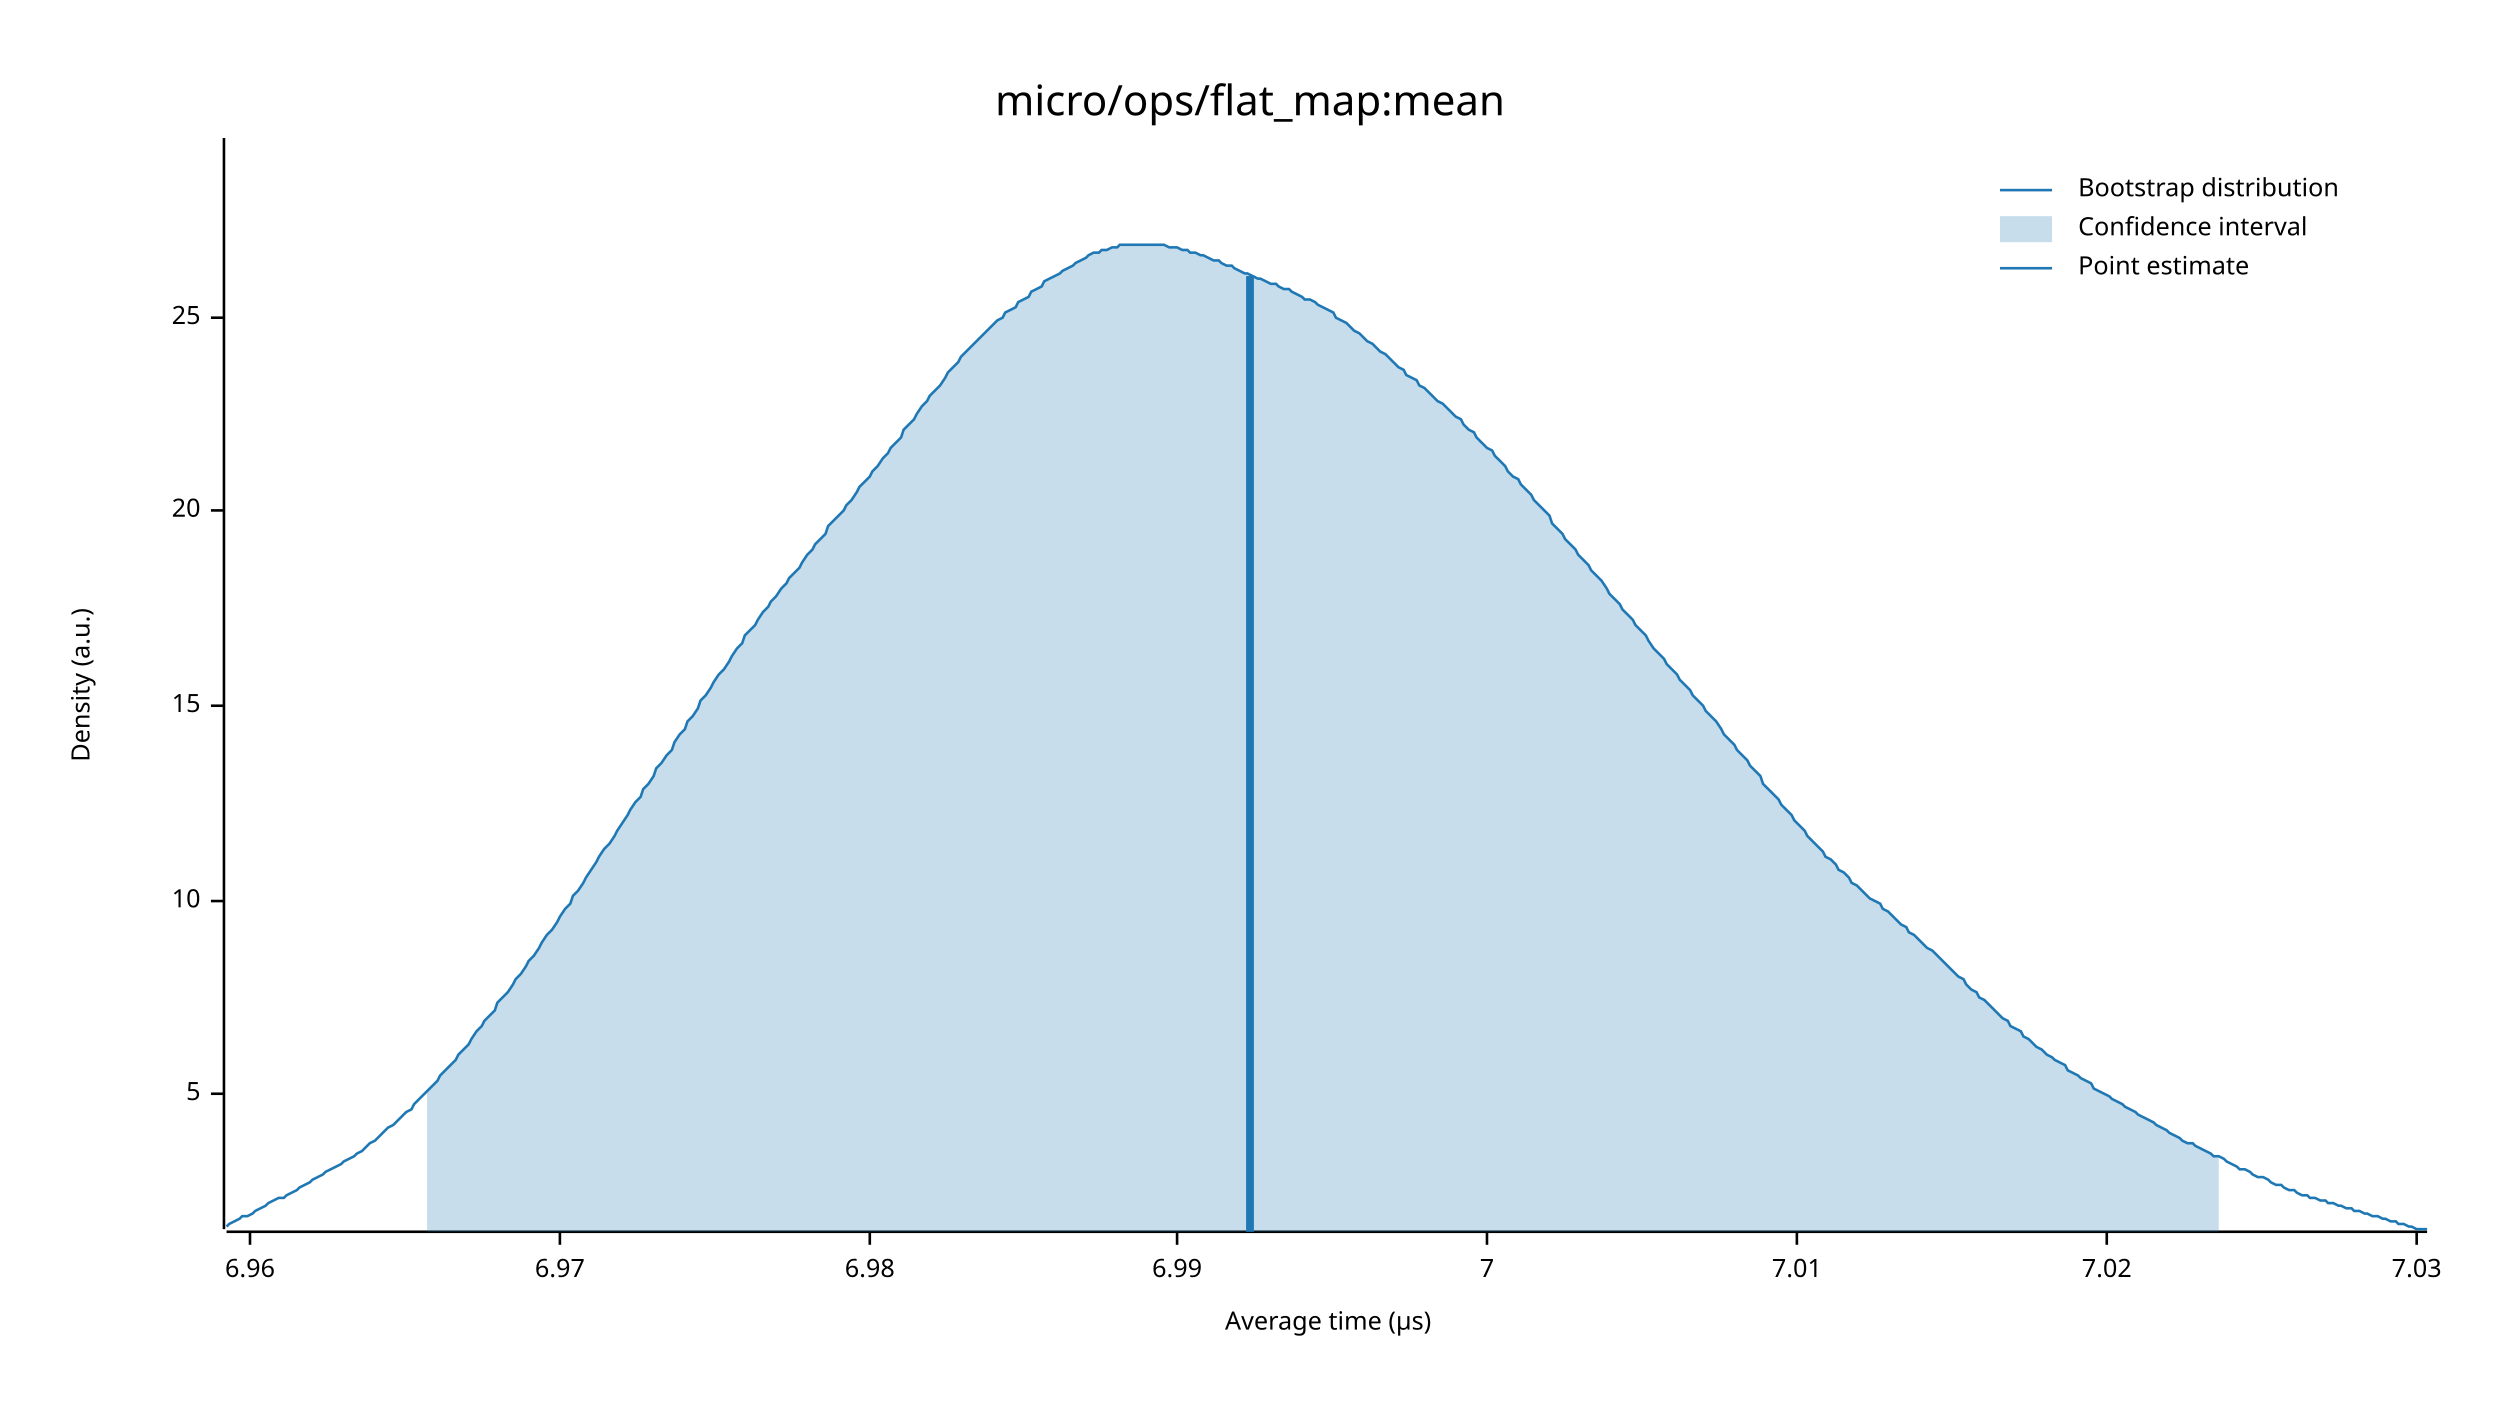
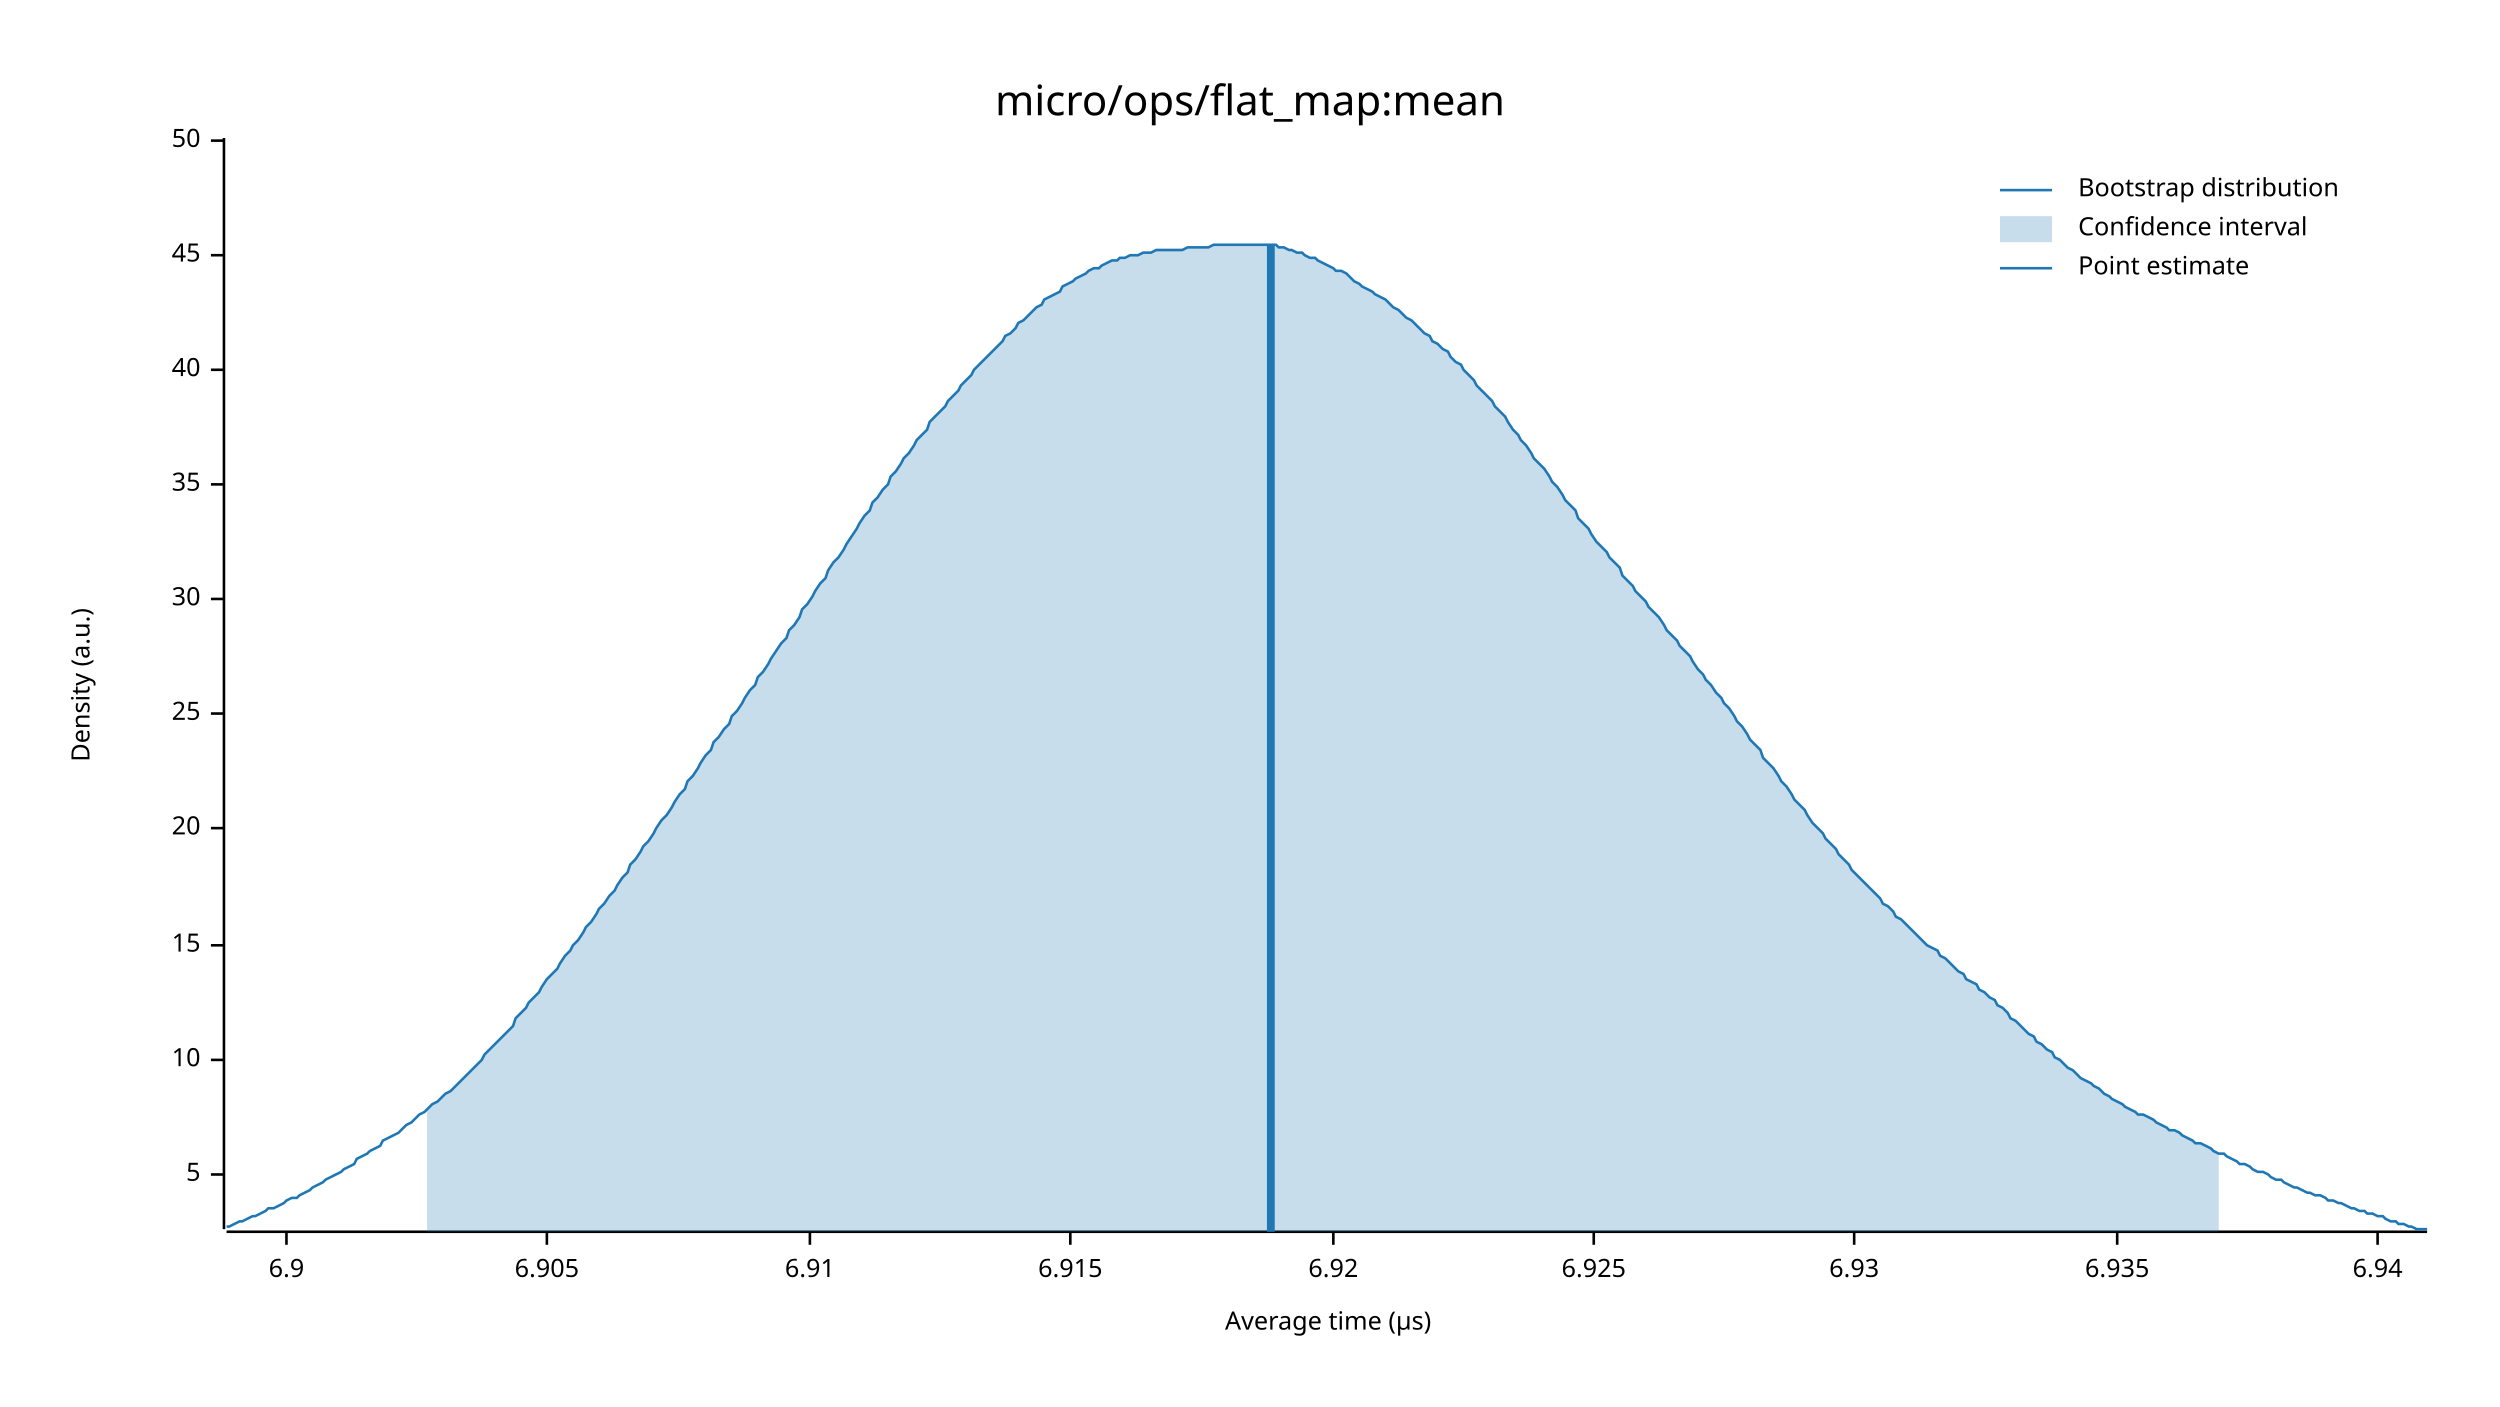
<svg xmlns="http://www.w3.org/2000/svg" width="960" height="540" viewBox="0 0 960 540">
  <text x="480" y="32" dy="0.76em" text-anchor="middle" font-family="sans-serif" font-size="16.129" opacity="1" fill="#000000">
micro/ops/flat_map:mean
</text>
  <text x="27" y="263" dy="0.76em" text-anchor="middle" font-family="sans-serif" font-size="9.677" opacity="1" fill="#000000" transform="rotate(270, 27, 263)">
Density (a.u.)
</text>
  <text x="510" y="513" dy="-0.5ex" text-anchor="middle" font-family="sans-serif" font-size="9.677" opacity="1" fill="#000000">
Average time (µs)
</text>
  <polyline fill="none" opacity="1" stroke="#000000" stroke-width="1" points="86,53 86,472 " />
-   <text x="77" y="420" dy="0.5ex" text-anchor="end" font-family="sans-serif" font-size="9.677" opacity="1" fill="#000000">
+   <text x="77" y="451" dy="0.5ex" text-anchor="end" font-family="sans-serif" font-size="9.677" opacity="1" fill="#000000">
5
</text>
-   <polyline fill="none" opacity="1" stroke="#000000" stroke-width="1" points="81,420 86,420 " />
-   <text x="77" y="346" dy="0.5ex" text-anchor="end" font-family="sans-serif" font-size="9.677" opacity="1" fill="#000000">
+   <polyline fill="none" opacity="1" stroke="#000000" stroke-width="1" points="81,451 86,451 " />
+   <text x="77" y="407" dy="0.5ex" text-anchor="end" font-family="sans-serif" font-size="9.677" opacity="1" fill="#000000">
10
</text>
-   <polyline fill="none" opacity="1" stroke="#000000" stroke-width="1" points="81,346 86,346 " />
-   <text x="77" y="271" dy="0.5ex" text-anchor="end" font-family="sans-serif" font-size="9.677" opacity="1" fill="#000000">
+   <polyline fill="none" opacity="1" stroke="#000000" stroke-width="1" points="81,407 86,407 " />
+   <text x="77" y="363" dy="0.5ex" text-anchor="end" font-family="sans-serif" font-size="9.677" opacity="1" fill="#000000">
15
</text>
-   <polyline fill="none" opacity="1" stroke="#000000" stroke-width="1" points="81,271 86,271 " />
-   <text x="77" y="196" dy="0.5ex" text-anchor="end" font-family="sans-serif" font-size="9.677" opacity="1" fill="#000000">
+   <polyline fill="none" opacity="1" stroke="#000000" stroke-width="1" points="81,363 86,363 " />
+   <text x="77" y="318" dy="0.5ex" text-anchor="end" font-family="sans-serif" font-size="9.677" opacity="1" fill="#000000">
20
</text>
-   <polyline fill="none" opacity="1" stroke="#000000" stroke-width="1" points="81,196 86,196 " />
-   <text x="77" y="122" dy="0.5ex" text-anchor="end" font-family="sans-serif" font-size="9.677" opacity="1" fill="#000000">
+   <polyline fill="none" opacity="1" stroke="#000000" stroke-width="1" points="81,318 86,318 " />
+   <text x="77" y="274" dy="0.5ex" text-anchor="end" font-family="sans-serif" font-size="9.677" opacity="1" fill="#000000">
25
</text>
-   <polyline fill="none" opacity="1" stroke="#000000" stroke-width="1" points="81,122 86,122 " />
+   <polyline fill="none" opacity="1" stroke="#000000" stroke-width="1" points="81,274 86,274 " />
+   <text x="77" y="230" dy="0.5ex" text-anchor="end" font-family="sans-serif" font-size="9.677" opacity="1" fill="#000000">
+ 30
+ </text>
+   <polyline fill="none" opacity="1" stroke="#000000" stroke-width="1" points="81,230 86,230 " />
+   <text x="77" y="186" dy="0.5ex" text-anchor="end" font-family="sans-serif" font-size="9.677" opacity="1" fill="#000000">
+ 35
+ </text>
+   <polyline fill="none" opacity="1" stroke="#000000" stroke-width="1" points="81,186 86,186 " />
+   <text x="77" y="142" dy="0.5ex" text-anchor="end" font-family="sans-serif" font-size="9.677" opacity="1" fill="#000000">
+ 40
+ </text>
+   <polyline fill="none" opacity="1" stroke="#000000" stroke-width="1" points="81,142 86,142 " />
+   <text x="77" y="98" dy="0.5ex" text-anchor="end" font-family="sans-serif" font-size="9.677" opacity="1" fill="#000000">
+ 45
+ </text>
+   <polyline fill="none" opacity="1" stroke="#000000" stroke-width="1" points="81,98 86,98 " />
+   <text x="77" y="54" dy="0.5ex" text-anchor="end" font-family="sans-serif" font-size="9.677" opacity="1" fill="#000000">
+ 50
+ </text>
+   <polyline fill="none" opacity="1" stroke="#000000" stroke-width="1" points="81,54 86,54 " />
  <polyline fill="none" opacity="1" stroke="#000000" stroke-width="1" points="87,473 932,473 " />
-   <text x="96" y="483" dy="0.76em" text-anchor="middle" font-family="sans-serif" font-size="9.677" opacity="1" fill="#000000">
- 6.96
+   <text x="110" y="483" dy="0.76em" text-anchor="middle" font-family="sans-serif" font-size="9.677" opacity="1" fill="#000000">
+ 6.9
</text>
-   <polyline fill="none" opacity="1" stroke="#000000" stroke-width="1" points="96,473 96,478 " />
-   <text x="215" y="483" dy="0.76em" text-anchor="middle" font-family="sans-serif" font-size="9.677" opacity="1" fill="#000000">
- 6.97
+   <polyline fill="none" opacity="1" stroke="#000000" stroke-width="1" points="110,473 110,478 " />
+   <text x="210" y="483" dy="0.76em" text-anchor="middle" font-family="sans-serif" font-size="9.677" opacity="1" fill="#000000">
+ 6.905
</text>
-   <polyline fill="none" opacity="1" stroke="#000000" stroke-width="1" points="215,473 215,478 " />
-   <text x="334" y="483" dy="0.76em" text-anchor="middle" font-family="sans-serif" font-size="9.677" opacity="1" fill="#000000">
- 6.98
+   <polyline fill="none" opacity="1" stroke="#000000" stroke-width="1" points="210,473 210,478 " />
+   <text x="311" y="483" dy="0.76em" text-anchor="middle" font-family="sans-serif" font-size="9.677" opacity="1" fill="#000000">
+ 6.91
</text>
-   <polyline fill="none" opacity="1" stroke="#000000" stroke-width="1" points="334,473 334,478 " />
-   <text x="452" y="483" dy="0.76em" text-anchor="middle" font-family="sans-serif" font-size="9.677" opacity="1" fill="#000000">
- 6.99
+   <polyline fill="none" opacity="1" stroke="#000000" stroke-width="1" points="311,473 311,478 " />
+   <text x="411" y="483" dy="0.76em" text-anchor="middle" font-family="sans-serif" font-size="9.677" opacity="1" fill="#000000">
+ 6.915
</text>
-   <polyline fill="none" opacity="1" stroke="#000000" stroke-width="1" points="452,473 452,478 " />
-   <text x="571" y="483" dy="0.76em" text-anchor="middle" font-family="sans-serif" font-size="9.677" opacity="1" fill="#000000">
- 7
+   <polyline fill="none" opacity="1" stroke="#000000" stroke-width="1" points="411,473 411,478 " />
+   <text x="512" y="483" dy="0.76em" text-anchor="middle" font-family="sans-serif" font-size="9.677" opacity="1" fill="#000000">
+ 6.92
</text>
-   <polyline fill="none" opacity="1" stroke="#000000" stroke-width="1" points="571,473 571,478 " />
-   <text x="690" y="483" dy="0.76em" text-anchor="middle" font-family="sans-serif" font-size="9.677" opacity="1" fill="#000000">
- 7.01
+   <polyline fill="none" opacity="1" stroke="#000000" stroke-width="1" points="512,473 512,478 " />
+   <text x="612" y="483" dy="0.76em" text-anchor="middle" font-family="sans-serif" font-size="9.677" opacity="1" fill="#000000">
+ 6.925
</text>
-   <polyline fill="none" opacity="1" stroke="#000000" stroke-width="1" points="690,473 690,478 " />
-   <text x="809" y="483" dy="0.76em" text-anchor="middle" font-family="sans-serif" font-size="9.677" opacity="1" fill="#000000">
- 7.02
+   <polyline fill="none" opacity="1" stroke="#000000" stroke-width="1" points="612,473 612,478 " />
+   <text x="712" y="483" dy="0.76em" text-anchor="middle" font-family="sans-serif" font-size="9.677" opacity="1" fill="#000000">
+ 6.93
</text>
-   <polyline fill="none" opacity="1" stroke="#000000" stroke-width="1" points="809,473 809,478 " />
-   <text x="928" y="483" dy="0.76em" text-anchor="middle" font-family="sans-serif" font-size="9.677" opacity="1" fill="#000000">
- 7.03
+   <polyline fill="none" opacity="1" stroke="#000000" stroke-width="1" points="712,473 712,478 " />
+   <text x="813" y="483" dy="0.76em" text-anchor="middle" font-family="sans-serif" font-size="9.677" opacity="1" fill="#000000">
+ 6.935
</text>
-   <polyline fill="none" opacity="1" stroke="#000000" stroke-width="1" points="928,473 928,478 " />
-   <polyline fill="none" opacity="1" stroke="#1F78B4" stroke-width="1" points="87,471 88,470 90,469 92,468 93,467 95,467 97,466 98,465 100,464 102,463 103,462 105,461 107,460 109,460 110,459 112,458 114,457 115,456 117,455 119,454 120,453 122,452 124,451 125,450 127,449 129,448 131,447 132,446 134,445 136,444 137,443 139,442 141,440 142,439 144,438 146,436 147,435 149,433 151,432 153,430 154,429 156,427 158,426 159,424 161,422 163,420 164,419 166,417 168,415 169,413 171,411 173,409 175,407 176,405 178,403 180,401 181,399 183,396 185,394 186,392 188,390 190,388 191,385 193,383 195,381 197,378 198,376 200,374 202,371 203,369 205,367 207,364 208,362 210,359 212,357 214,354 215,352 217,349 219,347 220,344 222,342 224,339 225,337 227,334 229,331 230,329 232,326 234,324 236,321 237,319 239,316 241,313 242,311 244,308 246,306 247,303 249,301 251,298 252,295 254,293 256,290 258,288 259,285 261,282 263,280 264,277 266,275 268,272 269,269 271,267 273,264 274,262 276,259 278,257 280,254 281,252 283,249 285,247 286,244 288,242 290,240 291,238 293,235 295,233 296,231 298,229 300,226 302,224 303,222 305,220 307,218 308,216 310,213 312,211 313,209 315,207 317,205 318,202 320,200 322,198 324,196 325,194 327,192 329,189 330,187 332,185 334,183 335,181 337,179 339,176 341,174 342,172 344,170 346,168 347,165 349,163 351,161 352,159 354,156 356,154 357,152 359,150 361,148 363,145 364,143 366,141 368,139 369,137 371,135 373,133 374,132 376,130 378,128 379,127 381,125 383,123 385,122 386,120 388,119 390,118 391,116 393,115 395,114 396,112 398,111 400,110 401,108 403,107 405,106 407,105 408,104 410,103 412,102 413,101 415,100 417,99 418,98 420,97 422,97 423,96 425,96 427,95 429,95 430,94 432,94 434,94 435,94 437,94 439,94 440,94 442,94 444,94 445,94 447,94 449,95 451,95 452,95 454,96 456,96 457,97 459,97 461,98 462,98 464,99 466,100 468,100 469,101 471,102 473,102 474,103 476,104 478,105 479,105 481,106 483,107 484,107 486,108 488,109 490,109 491,110 493,111 495,111 496,112 498,113 500,114 501,115 503,115 505,116 506,117 508,118 510,119 512,120 513,122 515,123 517,124 518,125 520,127 522,128 523,129 525,131 527,132 528,133 530,135 532,136 534,138 535,139 537,141 539,142 540,144 542,145 544,146 545,148 547,149 549,151 550,152 552,154 554,155 556,157 557,158 559,160 561,161 562,163 564,165 566,166 567,168 569,170 571,172 573,173 574,175 576,177 578,179 579,181 581,183 583,184 584,186 586,188 588,190 589,192 591,194 593,196 595,198 596,201 598,203 600,205 601,207 603,209 605,211 606,213 608,215 610,217 611,219 613,221 615,223 617,226 618,228 620,230 622,232 623,234 625,236 627,238 628,240 630,242 632,244 633,246 635,249 637,251 639,253 640,255 642,257 644,259 645,261 647,263 649,265 650,267 652,269 654,271 655,273 657,275 659,277 661,280 662,282 664,284 666,286 667,288 669,290 671,292 672,294 674,296 676,298 677,301 679,303 681,305 683,307 684,309 686,311 688,313 689,315 691,317 693,319 694,321 696,323 698,325 700,327 701,329 703,330 705,332 706,334 708,335 710,337 711,339 713,340 715,342 716,343 718,345 720,346 722,347 723,349 725,350 727,352 728,353 730,355 732,356 733,358 735,359 737,361 738,362 740,364 742,365 744,367 745,368 747,370 749,372 750,373 752,375 754,376 755,378 757,380 759,381 760,383 762,384 764,386 766,388 767,389 769,391 771,392 772,394 774,395 776,396 777,398 779,399 781,401 782,402 784,403 786,405 788,406 789,407 791,408 793,409 794,411 796,412 798,413 799,414 801,415 803,416 804,418 806,419 808,420 810,421 811,422 813,423 815,424 816,425 818,426 820,427 821,428 823,429 825,430 827,431 828,432 830,433 832,434 833,435 835,436 837,437 838,438 840,439 842,439 843,440 845,441 847,442 849,443 850,444 852,444 854,445 855,446 857,447 859,448 860,449 862,449 864,450 865,451 867,452 869,452 871,453 872,454 874,455 876,455 877,456 879,457 881,457 882,458 884,459 886,459 887,460 889,460 891,461 893,461 894,462 896,462 898,463 899,463 901,464 903,464 904,465 906,465 908,466 909,466 911,467 913,467 915,468 916,468 918,469 920,469 921,470 923,470 925,471 926,471 928,472 930,472 932,472 " />
-   <polygon opacity="0.25" fill="#1F78B4" points="164,419 166,417 168,415 169,413 171,411 173,409 175,407 176,405 178,403 180,401 181,399 183,396 185,394 186,392 188,390 190,388 191,385 193,383 195,381 197,378 198,376 200,374 202,371 203,369 205,367 207,364 208,362 210,359 212,357 214,354 215,352 217,349 219,347 220,344 222,342 224,339 225,337 227,334 229,331 230,329 232,326 234,324 236,321 237,319 239,316 241,313 242,311 244,308 246,306 247,303 249,301 251,298 252,295 254,293 256,290 258,288 259,285 261,282 263,280 264,277 266,275 268,272 269,269 271,267 273,264 274,262 276,259 278,257 280,254 281,252 283,249 285,247 286,244 288,242 290,240 291,238 293,235 295,233 296,231 298,229 300,226 302,224 303,222 305,220 307,218 308,216 310,213 312,211 313,209 315,207 317,205 318,202 320,200 322,198 324,196 325,194 327,192 329,189 330,187 332,185 334,183 335,181 337,179 339,176 341,174 342,172 344,170 346,168 347,165 349,163 351,161 352,159 354,156 356,154 357,152 359,150 361,148 363,145 364,143 366,141 368,139 369,137 371,135 373,133 374,132 376,130 378,128 379,127 381,125 383,123 385,122 386,120 388,119 390,118 391,116 393,115 395,114 396,112 398,111 400,110 401,108 403,107 405,106 407,105 408,104 410,103 412,102 413,101 415,100 417,99 418,98 420,97 422,97 423,96 425,96 427,95 429,95 430,94 432,94 434,94 435,94 437,94 439,94 440,94 442,94 444,94 445,94 447,94 449,95 451,95 452,95 454,96 456,96 457,97 459,97 461,98 462,98 464,99 466,100 468,100 469,101 471,102 473,102 474,103 476,104 478,105 479,105 481,106 483,107 484,107 486,108 488,109 490,109 491,110 493,111 495,111 496,112 498,113 500,114 501,115 503,115 505,116 506,117 508,118 510,119 512,120 513,122 515,123 517,124 518,125 520,127 522,128 523,129 525,131 527,132 528,133 530,135 532,136 534,138 535,139 537,141 539,142 540,144 542,145 544,146 545,148 547,149 549,151 550,152 552,154 554,155 556,157 557,158 559,160 561,161 562,163 564,165 566,166 567,168 569,170 571,172 573,173 574,175 576,177 578,179 579,181 581,183 583,184 584,186 586,188 588,190 589,192 591,194 593,196 595,198 596,201 598,203 600,205 601,207 603,209 605,211 606,213 608,215 610,217 611,219 613,221 615,223 617,226 618,228 620,230 622,232 623,234 625,236 627,238 628,240 630,242 632,244 633,246 635,249 637,251 639,253 640,255 642,257 644,259 645,261 647,263 649,265 650,267 652,269 654,271 655,273 657,275 659,277 661,280 662,282 664,284 666,286 667,288 669,290 671,292 672,294 674,296 676,298 677,301 679,303 681,305 683,307 684,309 686,311 688,313 689,315 691,317 693,319 694,321 696,323 698,325 700,327 701,329 703,330 705,332 706,334 708,335 710,337 711,339 713,340 715,342 716,343 718,345 720,346 722,347 723,349 725,350 727,352 728,353 730,355 732,356 733,358 735,359 737,361 738,362 740,364 742,365 744,367 745,368 747,370 749,372 750,373 752,375 754,376 755,378 757,380 759,381 760,383 762,384 764,386 766,388 767,389 769,391 771,392 772,394 774,395 776,396 777,398 779,399 781,401 782,402 784,403 786,405 788,406 789,407 791,408 793,409 794,411 796,412 798,413 799,414 801,415 803,416 804,418 806,419 808,420 810,421 811,422 813,423 815,424 816,425 818,426 820,427 821,428 823,429 825,430 827,431 828,432 830,433 832,434 833,435 835,436 837,437 838,438 840,439 842,439 843,440 845,441 847,442 849,443 850,444 852,444 852,473 164,473 " />
-   <polyline fill="none" opacity="1" stroke="#1F78B4" stroke-width="3" points="480,473 480,106 " />
+   <polyline fill="none" opacity="1" stroke="#000000" stroke-width="1" points="813,473 813,478 " />
+   <text x="913" y="483" dy="0.76em" text-anchor="middle" font-family="sans-serif" font-size="9.677" opacity="1" fill="#000000">
+ 6.94
+ </text>
+   <polyline fill="none" opacity="1" stroke="#000000" stroke-width="1" points="913,473 913,478 " />
+   <polyline fill="none" opacity="1" stroke="#1F78B4" stroke-width="1" points="87,471 88,471 90,470 92,469 93,469 95,468 97,467 98,467 100,466 102,465 103,464 105,464 107,463 109,462 110,461 112,460 114,460 115,459 117,458 119,457 120,456 122,455 124,454 125,453 127,452 129,451 131,450 132,449 134,448 136,447 137,445 139,444 141,443 142,442 144,441 146,440 147,438 149,437 151,436 153,435 154,434 156,432 158,431 159,430 161,428 163,427 164,426 166,424 168,423 169,422 171,420 173,419 175,417 176,416 178,414 180,412 181,411 183,409 185,407 186,405 188,403 190,401 191,400 193,398 195,396 197,394 198,391 200,389 202,387 203,385 205,383 207,381 208,379 210,376 212,374 214,372 215,370 217,367 219,365 220,363 222,361 224,358 225,356 227,354 229,351 230,349 232,347 234,344 236,342 237,340 239,337 241,335 242,332 244,330 246,327 247,325 249,323 251,320 252,318 254,315 256,313 258,310 259,308 261,305 263,303 264,300 266,298 268,295 269,293 271,290 273,288 274,285 276,283 278,280 280,278 281,275 283,273 285,270 286,268 288,265 290,263 291,260 293,258 295,255 296,253 298,250 300,247 302,245 303,242 305,240 307,237 308,234 310,232 312,229 313,227 315,224 317,222 318,219 320,216 322,214 324,211 325,209 327,206 329,203 330,201 332,198 334,196 335,193 337,191 339,188 341,186 342,183 344,181 346,178 347,176 349,174 351,171 352,169 354,167 356,165 357,162 359,160 361,158 363,156 364,154 366,152 368,150 369,148 371,146 373,144 374,142 376,140 378,138 379,137 381,135 383,133 385,131 386,129 388,128 390,126 391,124 393,123 395,121 396,120 398,118 400,117 401,115 403,114 405,113 407,112 408,110 410,109 412,108 413,107 415,106 417,105 418,104 420,103 422,103 423,102 425,101 427,100 429,100 430,99 432,99 434,98 435,98 437,98 439,97 440,97 442,97 444,96 445,96 447,96 449,96 451,96 452,96 454,96 456,95 457,95 459,95 461,95 462,95 464,95 466,94 468,94 469,94 471,94 473,94 474,94 476,94 478,94 479,94 481,94 483,94 484,94 486,94 488,94 490,94 491,95 493,95 495,96 496,96 498,97 500,97 501,98 503,99 505,99 506,100 508,101 510,102 512,103 513,104 515,104 517,105 518,106 520,108 522,109 523,110 525,111 527,112 528,113 530,114 532,115 534,117 535,118 537,119 539,121 540,122 542,123 544,125 545,126 547,128 549,129 550,131 552,132 554,134 556,135 557,137 559,139 561,140 562,142 564,144 566,146 567,148 569,150 571,152 573,154 574,156 576,158 578,160 579,162 581,165 583,167 584,169 586,171 588,174 589,176 591,178 593,180 595,183 596,185 598,187 600,190 601,192 603,194 605,196 606,199 608,201 610,203 611,205 613,208 615,210 617,212 618,214 620,216 622,218 623,221 625,223 627,225 628,227 630,229 632,231 633,233 635,235 637,237 639,240 640,242 642,244 644,246 645,248 647,250 649,252 650,254 652,257 654,259 655,261 657,263 659,266 661,268 662,270 664,272 666,275 667,277 669,279 671,282 672,284 674,286 676,288 677,291 679,293 681,295 683,298 684,300 686,302 688,305 689,307 691,309 693,311 694,313 696,316 698,318 700,320 701,322 703,324 705,326 706,328 708,330 710,332 711,334 713,336 715,338 716,339 718,341 720,343 722,345 723,347 725,348 727,350 728,352 730,353 732,355 733,356 735,358 737,360 738,361 740,363 742,364 744,365 745,367 747,368 749,370 750,371 752,373 754,374 755,376 757,377 759,378 760,380 762,381 764,383 766,384 767,386 769,387 771,389 772,391 774,392 776,394 777,395 779,397 781,398 782,400 784,401 786,403 788,404 789,406 791,407 793,409 794,410 796,411 798,413 799,414 801,415 803,416 804,417 806,418 808,420 810,421 811,422 813,423 815,424 816,425 818,426 820,427 821,428 823,428 825,429 827,430 828,431 830,432 832,433 833,434 835,434 837,435 838,436 840,437 842,438 843,439 845,439 847,440 849,441 850,442 852,443 854,443 855,444 857,445 859,446 860,447 862,447 864,448 865,449 867,450 869,450 871,451 872,452 874,453 876,453 877,454 879,455 881,456 882,456 884,457 886,458 887,458 889,459 891,459 893,460 894,461 896,461 898,462 899,462 901,463 903,464 904,464 906,465 908,465 909,466 911,466 913,467 915,467 916,468 918,469 920,469 921,470 923,470 925,471 926,471 928,472 930,472 932,472 " />
+   <polygon opacity="0.25" fill="#1F78B4" points="164,426 166,424 168,423 169,422 171,420 173,419 175,417 176,416 178,414 180,412 181,411 183,409 185,407 186,405 188,403 190,401 191,400 193,398 195,396 197,394 198,391 200,389 202,387 203,385 205,383 207,381 208,379 210,376 212,374 214,372 215,370 217,367 219,365 220,363 222,361 224,358 225,356 227,354 229,351 230,349 232,347 234,344 236,342 237,340 239,337 241,335 242,332 244,330 246,327 247,325 249,323 251,320 252,318 254,315 256,313 258,310 259,308 261,305 263,303 264,300 266,298 268,295 269,293 271,290 273,288 274,285 276,283 278,280 280,278 281,275 283,273 285,270 286,268 288,265 290,263 291,260 293,258 295,255 296,253 298,250 300,247 302,245 303,242 305,240 307,237 308,234 310,232 312,229 313,227 315,224 317,222 318,219 320,216 322,214 324,211 325,209 327,206 329,203 330,201 332,198 334,196 335,193 337,191 339,188 341,186 342,183 344,181 346,178 347,176 349,174 351,171 352,169 354,167 356,165 357,162 359,160 361,158 363,156 364,154 366,152 368,150 369,148 371,146 373,144 374,142 376,140 378,138 379,137 381,135 383,133 385,131 386,129 388,128 390,126 391,124 393,123 395,121 396,120 398,118 400,117 401,115 403,114 405,113 407,112 408,110 410,109 412,108 413,107 415,106 417,105 418,104 420,103 422,103 423,102 425,101 427,100 429,100 430,99 432,99 434,98 435,98 437,98 439,97 440,97 442,97 444,96 445,96 447,96 449,96 451,96 452,96 454,96 456,95 457,95 459,95 461,95 462,95 464,95 466,94 468,94 469,94 471,94 473,94 474,94 476,94 478,94 479,94 481,94 483,94 484,94 486,94 488,94 490,94 491,95 493,95 495,96 496,96 498,97 500,97 501,98 503,99 505,99 506,100 508,101 510,102 512,103 513,104 515,104 517,105 518,106 520,108 522,109 523,110 525,111 527,112 528,113 530,114 532,115 534,117 535,118 537,119 539,121 540,122 542,123 544,125 545,126 547,128 549,129 550,131 552,132 554,134 556,135 557,137 559,139 561,140 562,142 564,144 566,146 567,148 569,150 571,152 573,154 574,156 576,158 578,160 579,162 581,165 583,167 584,169 586,171 588,174 589,176 591,178 593,180 595,183 596,185 598,187 600,190 601,192 603,194 605,196 606,199 608,201 610,203 611,205 613,208 615,210 617,212 618,214 620,216 622,218 623,221 625,223 627,225 628,227 630,229 632,231 633,233 635,235 637,237 639,240 640,242 642,244 644,246 645,248 647,250 649,252 650,254 652,257 654,259 655,261 657,263 659,266 661,268 662,270 664,272 666,275 667,277 669,279 671,282 672,284 674,286 676,288 677,291 679,293 681,295 683,298 684,300 686,302 688,305 689,307 691,309 693,311 694,313 696,316 698,318 700,320 701,322 703,324 705,326 706,328 708,330 710,332 711,334 713,336 715,338 716,339 718,341 720,343 722,345 723,347 725,348 727,350 728,352 730,353 732,355 733,356 735,358 737,360 738,361 740,363 742,364 744,365 745,367 747,368 749,370 750,371 752,373 754,374 755,376 757,377 759,378 760,380 762,381 764,383 766,384 767,386 769,387 771,389 772,391 774,392 776,394 777,395 779,397 781,398 782,400 784,401 786,403 788,404 789,406 791,407 793,409 794,410 796,411 798,413 799,414 801,415 803,416 804,417 806,418 808,420 810,421 811,422 813,423 815,424 816,425 818,426 820,427 821,428 823,428 825,429 827,430 828,431 830,432 832,433 833,434 835,434 837,435 838,436 840,437 842,438 843,439 845,439 847,440 849,441 850,442 852,443 852,473 164,473 " />
+   <polyline fill="none" opacity="1" stroke="#1F78B4" stroke-width="3" points="488,473 488,94 " />
  <text x="798" y="68" dy="0.76em" text-anchor="start" font-family="sans-serif" font-size="9.677" opacity="1" fill="#000000">
Bootstrap distribution
</text>
  <text x="798" y="83" dy="0.76em" text-anchor="start" font-family="sans-serif" font-size="9.677" opacity="1" fill="#000000">
Confidence interval
</text>
  <text x="798" y="98" dy="0.76em" text-anchor="start" font-family="sans-serif" font-size="9.677" opacity="1" fill="#000000">
Point estimate
</text>
  <polyline fill="none" opacity="1" stroke="#1F78B4" stroke-width="1" points="768,73 788,73 " />
  <rect x="768" y="83" width="20" height="10" opacity="0.25" fill="#1F78B4" stroke="none" />
  <polyline fill="none" opacity="1" stroke="#1F78B4" stroke-width="1" points="768,103 788,103 " />
</svg>
